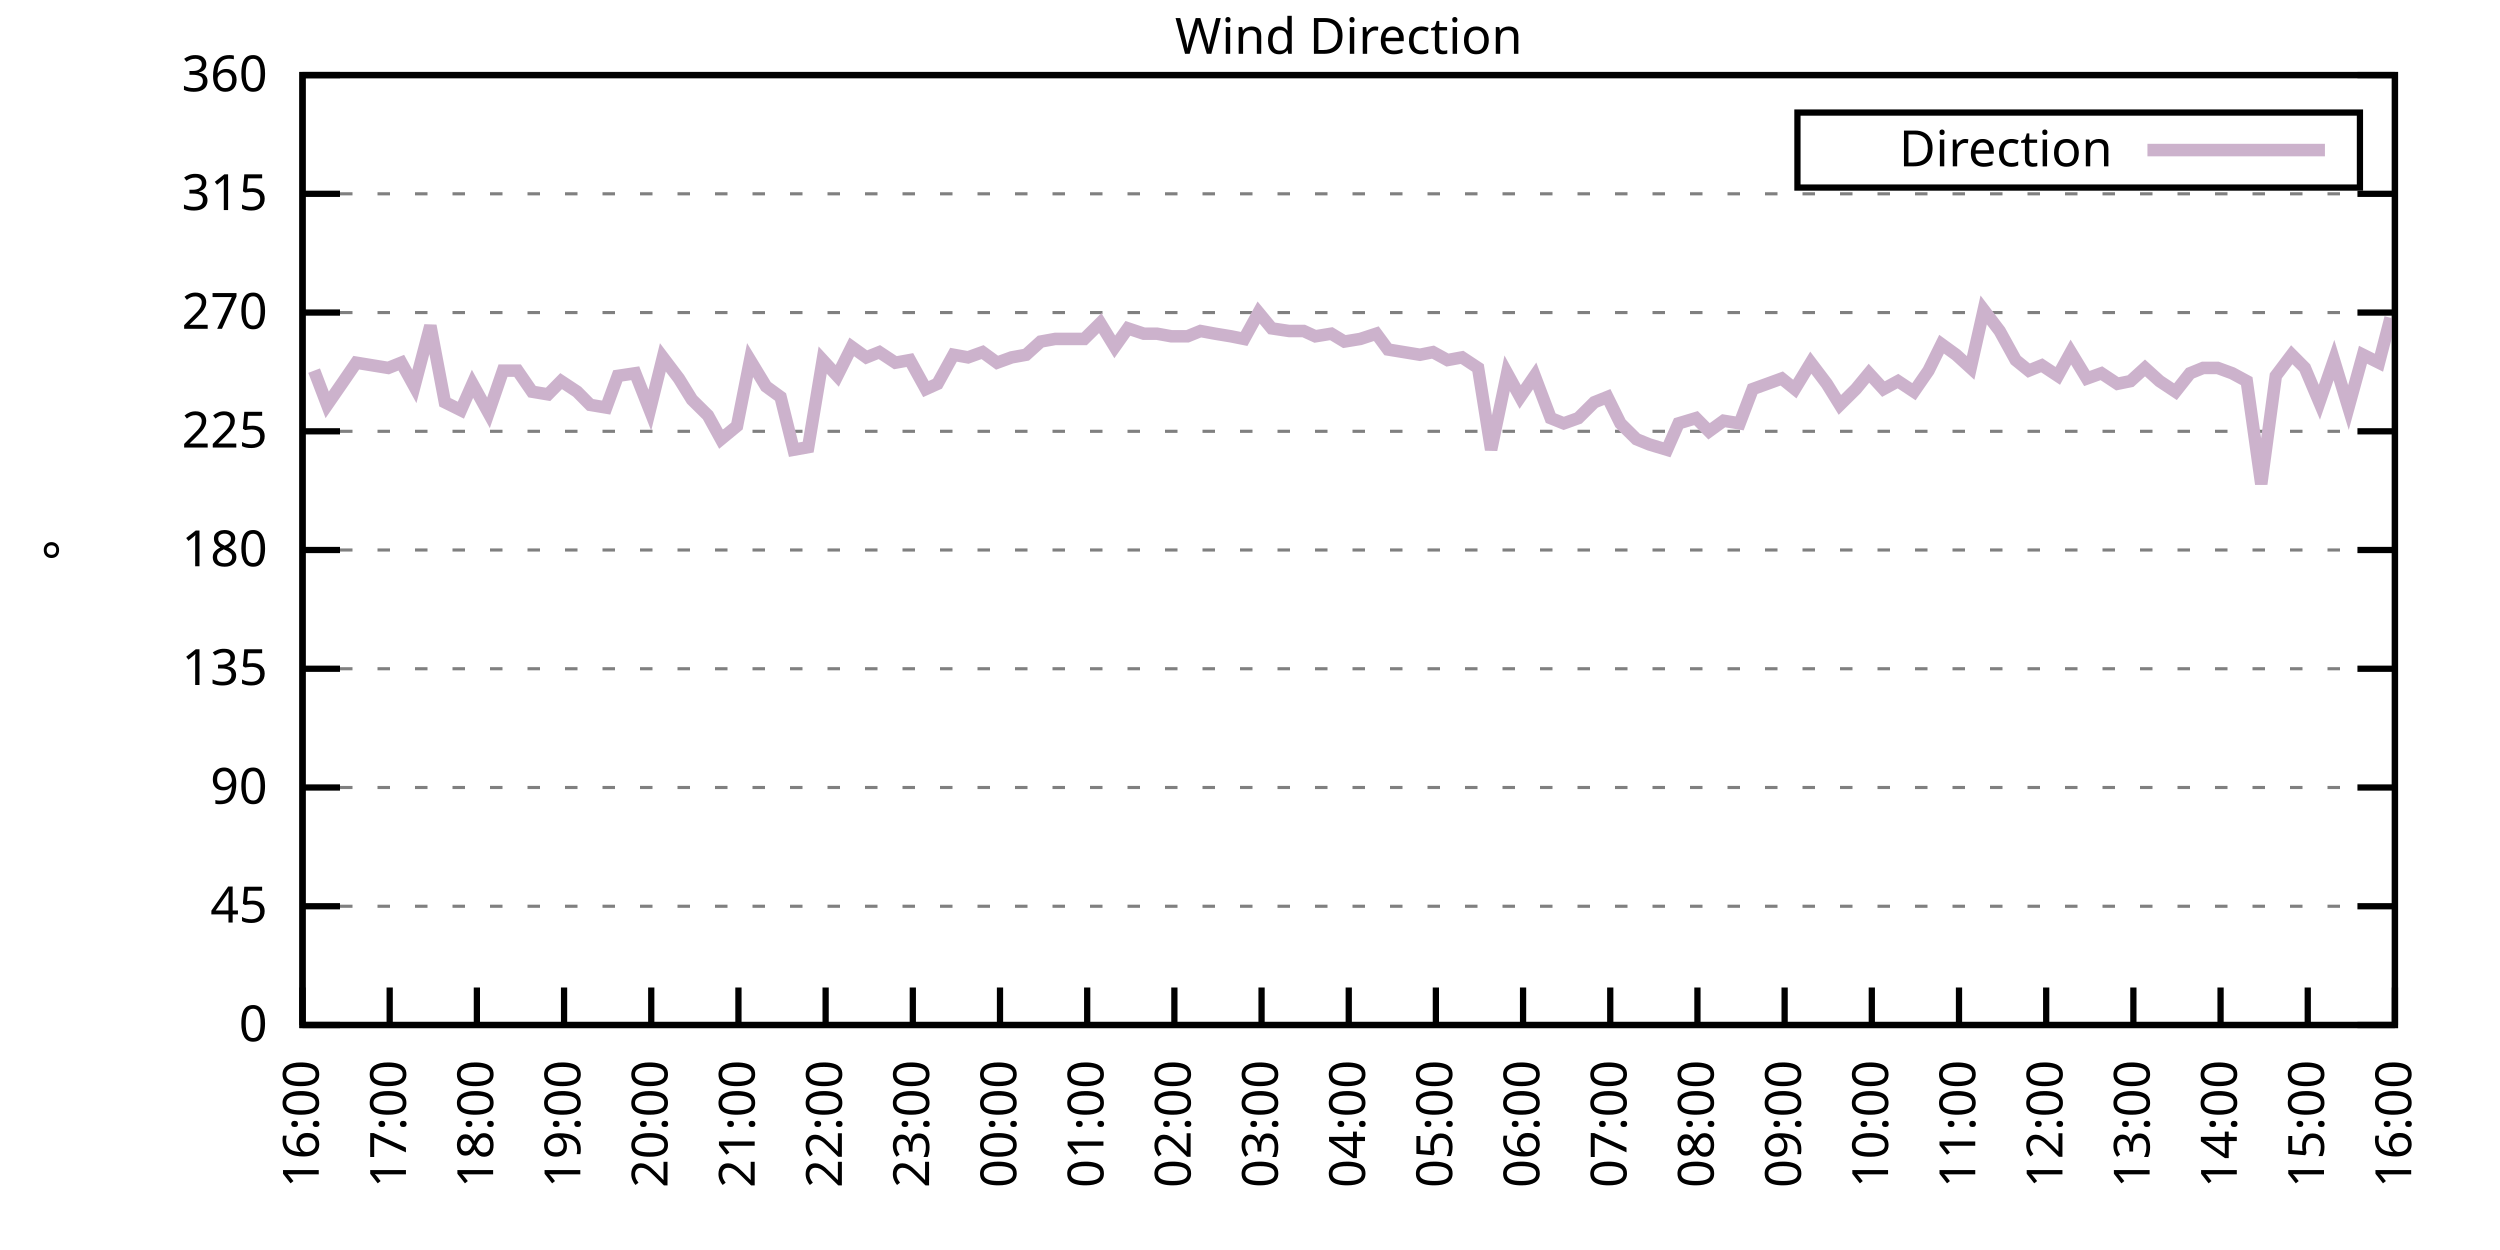
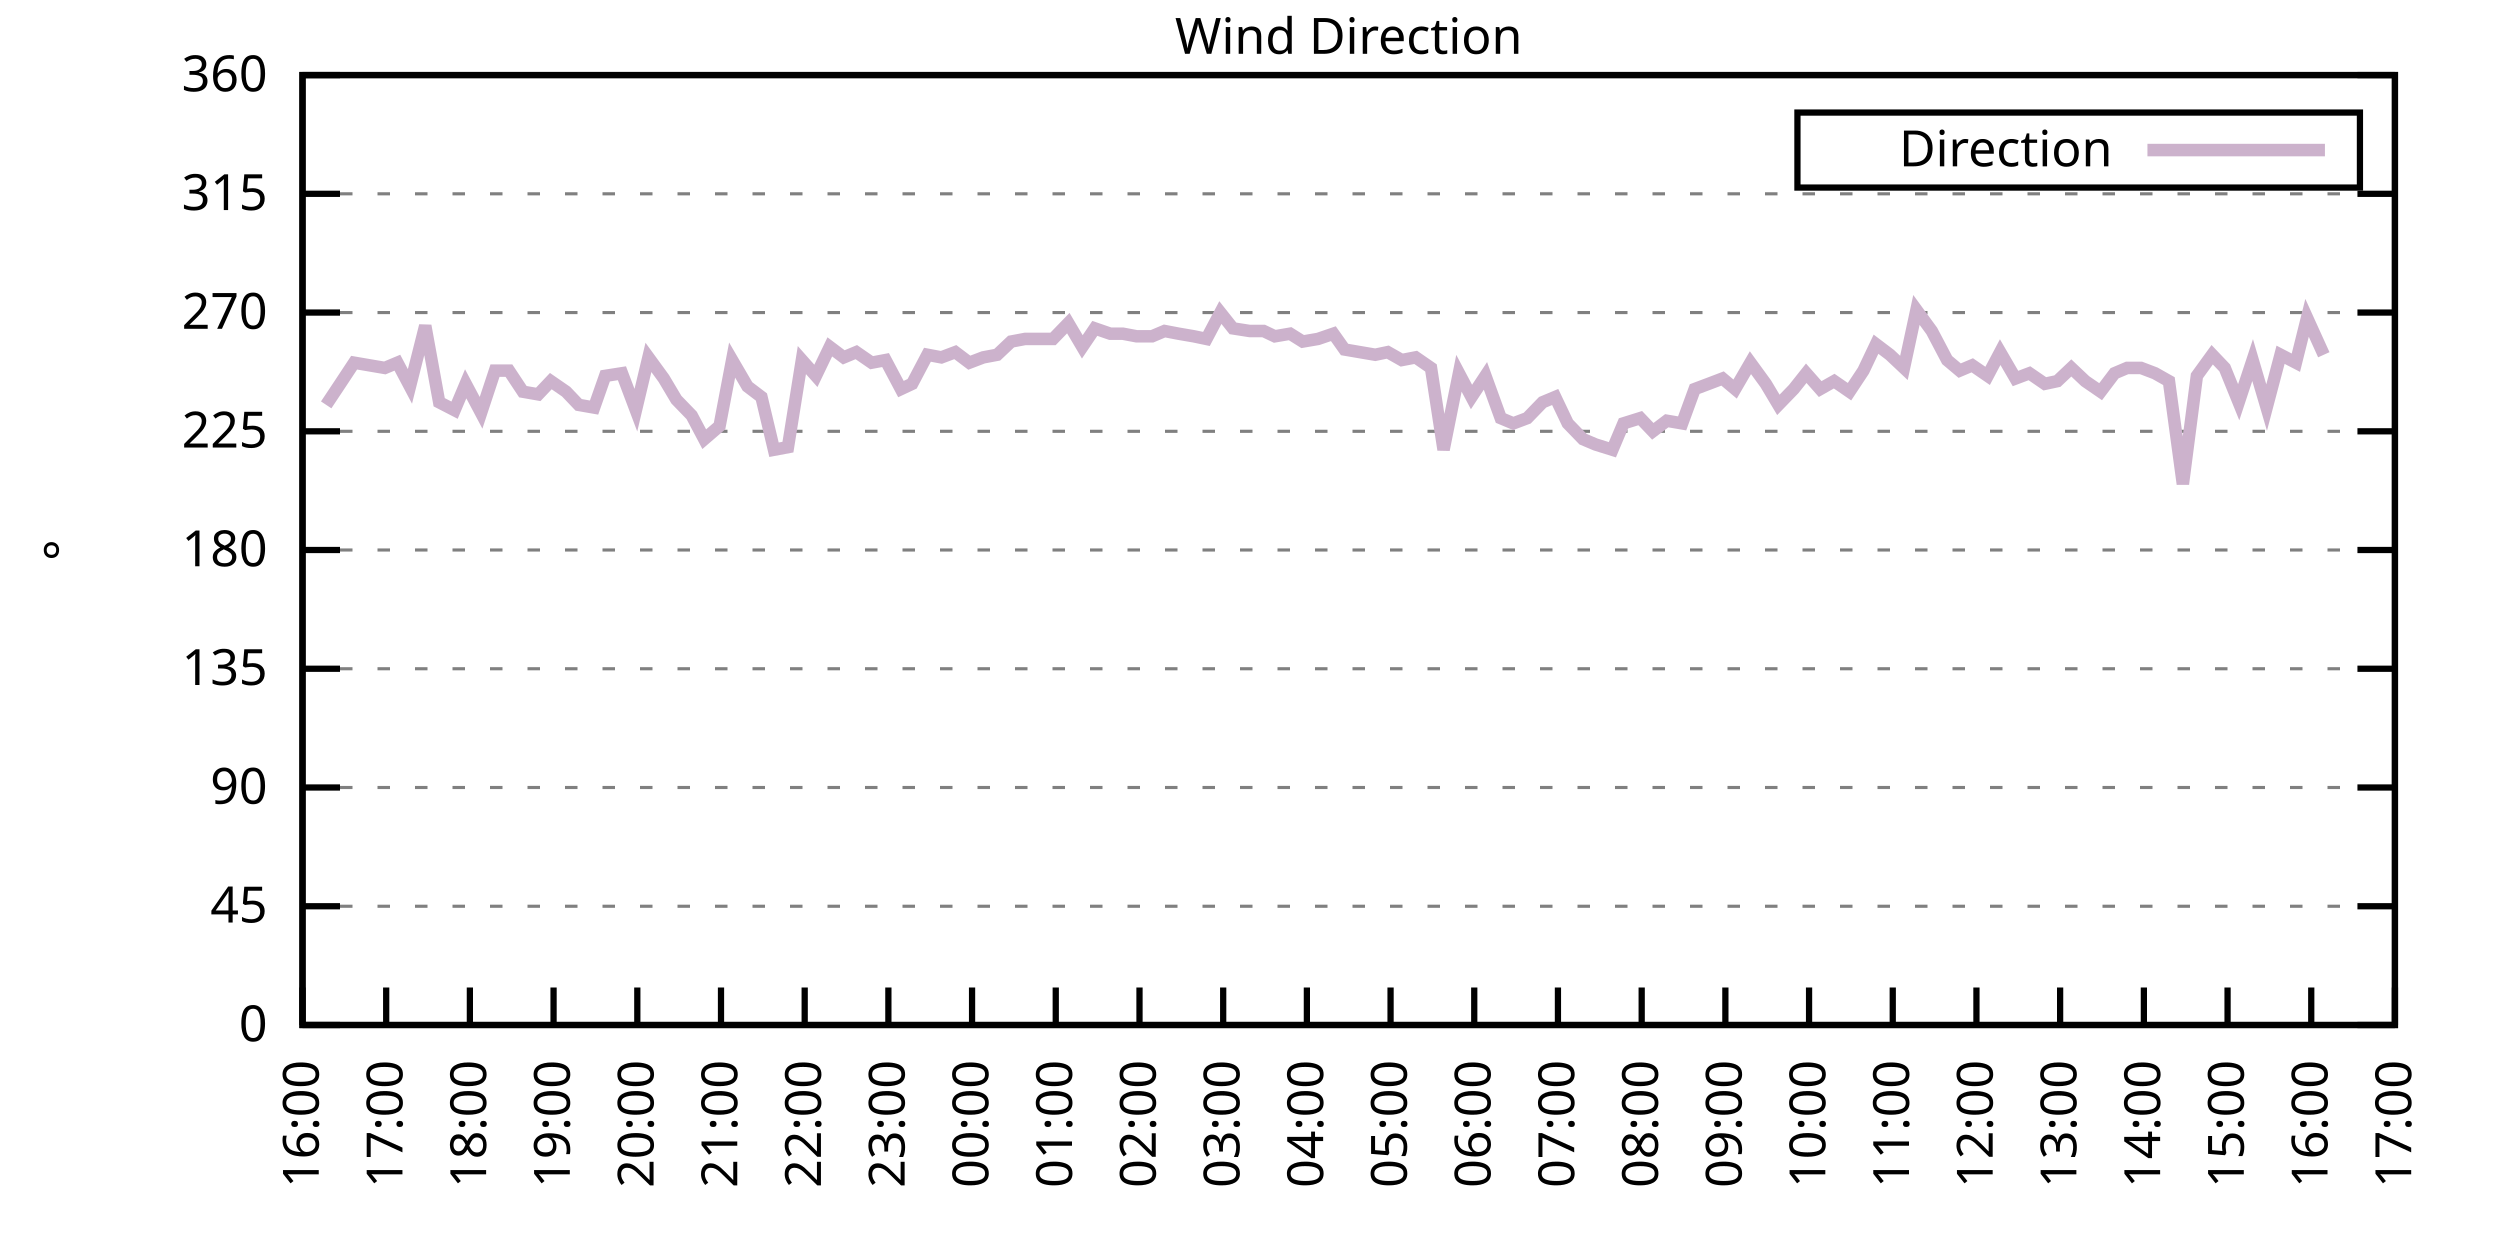
<svg xmlns="http://www.w3.org/2000/svg" xmlns:xlink="http://www.w3.org/1999/xlink" width="400" height="200" viewBox="0 0 400 200">
  <g id="gnuplot_canvas">
    <rect x="0" y="0" width="400" height="200" fill="none" />
    <defs>
      <circle id="gpDot" r="0.5" stroke-width="0.5" stroke="currentColor" />
      <path id="gpPt0" stroke-width="0.333" stroke="currentColor" d="M-1,0 h2 M0,-1 v2" />
      <path id="gpPt1" stroke-width="0.333" stroke="currentColor" d="M-1,-1 L1,1 M1,-1 L-1,1" />
      <path id="gpPt2" stroke-width="0.333" stroke="currentColor" d="M-1,0 L1,0 M0,-1 L0,1 M-1,-1 L1,1 M-1,1 L1,-1" />
      <rect id="gpPt3" stroke-width="0.333" stroke="currentColor" x="-1" y="-1" width="2" height="2" />
      <rect id="gpPt4" stroke-width="0.333" stroke="currentColor" fill="currentColor" x="-1" y="-1" width="2" height="2" />
      <circle id="gpPt5" stroke-width="0.333" stroke="currentColor" cx="0" cy="0" r="1" />
      <use xlink:href="#gpPt5" id="gpPt6" fill="currentColor" stroke="none" />
      <path id="gpPt7" stroke-width="0.333" stroke="currentColor" d="M0,-1.33 L-1.33,0.67 L1.33,0.67 z" />
      <use xlink:href="#gpPt7" id="gpPt8" fill="currentColor" stroke="none" />
      <use xlink:href="#gpPt7" id="gpPt9" stroke="currentColor" transform="rotate(180)" />
      <use xlink:href="#gpPt9" id="gpPt10" fill="currentColor" stroke="none" />
      <use xlink:href="#gpPt3" id="gpPt11" stroke="currentColor" transform="rotate(45)" />
      <use xlink:href="#gpPt11" id="gpPt12" fill="currentColor" stroke="none" />
      <path id="gpPt13" stroke-width="0.333" stroke="currentColor" d="M0,1.330 L1.265,0.411 L0.782,-1.067 L-0.782,-1.076 L-1.265,0.411 z" />
      <use xlink:href="#gpPt13" id="gpPt14" fill="currentColor" stroke="none" />
      <filter id="textbox" filterUnits="objectBoundingBox" x="0" y="0" height="1" width="1">
        <feFlood flood-color="white" flood-opacity="1" result="bgnd" />
        <feComposite in="SourceGraphic" in2="bgnd" operator="atop" />
      </filter>
      <filter id="greybox" filterUnits="objectBoundingBox" x="0" y="0" height="1" width="1">
        <feFlood flood-color="lightgrey" flood-opacity="1" result="grey" />
        <feComposite in="SourceGraphic" in2="grey" operator="atop" />
      </filter>
    </defs>
    <g fill="none" color="white" stroke="currentColor" stroke-width="1.00" stroke-linecap="butt" stroke-linejoin="miter">
</g>
    <g fill="none" color="black" stroke="currentColor" stroke-width="1.00" stroke-linecap="butt" stroke-linejoin="miter">
      <g stroke="none" shape-rendering="crispEdges">
        <polygon fill="rgb(255, 255, 255)" points="48.40,164.00 383.18,164.00 383.18,12.02 48.40,12.02 " />
      </g>
    </g>
    <g fill="none" color="black" stroke="currentColor" stroke-width="1.00" stroke-linecap="butt" stroke-linejoin="miter">
</g>
    <g fill="none" color="black" stroke="black" stroke-width="0.50" stroke-linecap="butt" stroke-linejoin="miter">
</g>
    <g fill="none" color="gray" stroke="currentColor" stroke-width="0.50" stroke-linecap="butt" stroke-linejoin="miter">
      <path stroke="gray" stroke-dasharray="2,4" class="gridline" d="M48.40,164.00 L383.19,164.00  " />
    </g>
    <g fill="none" color="gray" stroke="gray" stroke-width="1.00" stroke-linecap="butt" stroke-linejoin="miter">
</g>
    <g fill="none" color="black" stroke="currentColor" stroke-width="1.00" stroke-linecap="butt" stroke-linejoin="miter">
      <path stroke="black" d="M48.40,164.00 L54.40,164.00 M383.19,164.00 L377.19,164.00  " />
      <g transform="translate(42.80,166.60)" stroke="none" fill="black" font-family="Sans" font-size="8.00" text-anchor="end">
        <text>
          <tspan font-family="Sans"> 0</tspan>
        </text>
      </g>
    </g>
    <g fill="none" color="black" stroke="currentColor" stroke-width="1.00" stroke-linecap="butt" stroke-linejoin="miter">
</g>
    <g fill="none" color="black" stroke="black" stroke-width="0.50" stroke-linecap="butt" stroke-linejoin="miter">
</g>
    <g fill="none" color="gray" stroke="currentColor" stroke-width="0.50" stroke-linecap="butt" stroke-linejoin="miter">
      <path stroke="gray" stroke-dasharray="2,4" class="gridline" d="M48.40,145.00 L383.19,145.00  " />
    </g>
    <g fill="none" color="gray" stroke="gray" stroke-width="1.00" stroke-linecap="butt" stroke-linejoin="miter">
</g>
    <g fill="none" color="black" stroke="currentColor" stroke-width="1.00" stroke-linecap="butt" stroke-linejoin="miter">
      <path stroke="black" d="M48.40,145.00 L54.40,145.00 M383.19,145.00 L377.19,145.00  " />
      <g transform="translate(42.80,147.60)" stroke="none" fill="black" font-family="Sans" font-size="8.00" text-anchor="end">
        <text>
          <tspan font-family="Sans"> 45</tspan>
        </text>
      </g>
    </g>
    <g fill="none" color="black" stroke="currentColor" stroke-width="1.00" stroke-linecap="butt" stroke-linejoin="miter">
</g>
    <g fill="none" color="black" stroke="black" stroke-width="0.50" stroke-linecap="butt" stroke-linejoin="miter">
</g>
    <g fill="none" color="gray" stroke="currentColor" stroke-width="0.50" stroke-linecap="butt" stroke-linejoin="miter">
      <path stroke="gray" stroke-dasharray="2,4" class="gridline" d="M48.40,126.00 L383.19,126.00  " />
    </g>
    <g fill="none" color="gray" stroke="gray" stroke-width="1.00" stroke-linecap="butt" stroke-linejoin="miter">
</g>
    <g fill="none" color="black" stroke="currentColor" stroke-width="1.00" stroke-linecap="butt" stroke-linejoin="miter">
      <path stroke="black" d="M48.40,126.00 L54.40,126.00 M383.19,126.00 L377.19,126.00  " />
      <g transform="translate(42.80,128.60)" stroke="none" fill="black" font-family="Sans" font-size="8.00" text-anchor="end">
        <text>
          <tspan font-family="Sans"> 90</tspan>
        </text>
      </g>
    </g>
    <g fill="none" color="black" stroke="currentColor" stroke-width="1.00" stroke-linecap="butt" stroke-linejoin="miter">
</g>
    <g fill="none" color="black" stroke="black" stroke-width="0.50" stroke-linecap="butt" stroke-linejoin="miter">
</g>
    <g fill="none" color="gray" stroke="currentColor" stroke-width="0.50" stroke-linecap="butt" stroke-linejoin="miter">
      <path stroke="gray" stroke-dasharray="2,4" class="gridline" d="M48.40,107.00 L383.19,107.00  " />
    </g>
    <g fill="none" color="gray" stroke="gray" stroke-width="1.00" stroke-linecap="butt" stroke-linejoin="miter">
</g>
    <g fill="none" color="black" stroke="currentColor" stroke-width="1.00" stroke-linecap="butt" stroke-linejoin="miter">
      <path stroke="black" d="M48.40,107.00 L54.40,107.00 M383.19,107.00 L377.19,107.00  " />
      <g transform="translate(42.80,109.60)" stroke="none" fill="black" font-family="Sans" font-size="8.00" text-anchor="end">
        <text>
          <tspan font-family="Sans"> 135</tspan>
        </text>
      </g>
    </g>
    <g fill="none" color="black" stroke="currentColor" stroke-width="1.00" stroke-linecap="butt" stroke-linejoin="miter">
</g>
    <g fill="none" color="black" stroke="black" stroke-width="0.50" stroke-linecap="butt" stroke-linejoin="miter">
</g>
    <g fill="none" color="gray" stroke="currentColor" stroke-width="0.50" stroke-linecap="butt" stroke-linejoin="miter">
      <path stroke="gray" stroke-dasharray="2,4" class="gridline" d="M48.40,88.00 L383.19,88.00  " />
    </g>
    <g fill="none" color="gray" stroke="gray" stroke-width="1.00" stroke-linecap="butt" stroke-linejoin="miter">
</g>
    <g fill="none" color="black" stroke="currentColor" stroke-width="1.00" stroke-linecap="butt" stroke-linejoin="miter">
      <path stroke="black" d="M48.40,88.00 L54.40,88.00 M383.19,88.00 L377.19,88.00  " />
      <g transform="translate(42.80,90.60)" stroke="none" fill="black" font-family="Sans" font-size="8.00" text-anchor="end">
        <text>
          <tspan font-family="Sans"> 180</tspan>
        </text>
      </g>
    </g>
    <g fill="none" color="black" stroke="currentColor" stroke-width="1.00" stroke-linecap="butt" stroke-linejoin="miter">
</g>
    <g fill="none" color="black" stroke="black" stroke-width="0.50" stroke-linecap="butt" stroke-linejoin="miter">
</g>
    <g fill="none" color="gray" stroke="currentColor" stroke-width="0.50" stroke-linecap="butt" stroke-linejoin="miter">
      <path stroke="gray" stroke-dasharray="2,4" class="gridline" d="M48.40,69.01 L383.19,69.01  " />
    </g>
    <g fill="none" color="gray" stroke="gray" stroke-width="1.00" stroke-linecap="butt" stroke-linejoin="miter">
</g>
    <g fill="none" color="black" stroke="currentColor" stroke-width="1.00" stroke-linecap="butt" stroke-linejoin="miter">
      <path stroke="black" d="M48.40,69.01 L54.40,69.01 M383.19,69.01 L377.19,69.01  " />
      <g transform="translate(42.80,71.61)" stroke="none" fill="black" font-family="Sans" font-size="8.00" text-anchor="end">
        <text>
          <tspan font-family="Sans"> 225</tspan>
        </text>
      </g>
    </g>
    <g fill="none" color="black" stroke="currentColor" stroke-width="1.00" stroke-linecap="butt" stroke-linejoin="miter">
</g>
    <g fill="none" color="black" stroke="black" stroke-width="0.50" stroke-linecap="butt" stroke-linejoin="miter">
</g>
    <g fill="none" color="gray" stroke="currentColor" stroke-width="0.50" stroke-linecap="butt" stroke-linejoin="miter">
      <path stroke="gray" stroke-dasharray="2,4" class="gridline" d="M48.40,50.01 L383.19,50.01  " />
    </g>
    <g fill="none" color="gray" stroke="gray" stroke-width="1.00" stroke-linecap="butt" stroke-linejoin="miter">
</g>
    <g fill="none" color="black" stroke="currentColor" stroke-width="1.00" stroke-linecap="butt" stroke-linejoin="miter">
      <path stroke="black" d="M48.40,50.01 L54.40,50.01 M383.19,50.01 L377.19,50.01  " />
      <g transform="translate(42.80,52.61)" stroke="none" fill="black" font-family="Sans" font-size="8.00" text-anchor="end">
        <text>
          <tspan font-family="Sans"> 270</tspan>
        </text>
      </g>
    </g>
    <g fill="none" color="black" stroke="currentColor" stroke-width="1.00" stroke-linecap="butt" stroke-linejoin="miter">
</g>
    <g fill="none" color="black" stroke="black" stroke-width="0.50" stroke-linecap="butt" stroke-linejoin="miter">
</g>
    <g fill="none" color="gray" stroke="currentColor" stroke-width="0.50" stroke-linecap="butt" stroke-linejoin="miter">
      <path stroke="gray" stroke-dasharray="2,4" class="gridline" d="M48.40,31.01 L383.19,31.01  " />
    </g>
    <g fill="none" color="gray" stroke="gray" stroke-width="1.00" stroke-linecap="butt" stroke-linejoin="miter">
</g>
    <g fill="none" color="black" stroke="currentColor" stroke-width="1.00" stroke-linecap="butt" stroke-linejoin="miter">
      <path stroke="black" d="M48.40,31.01 L54.40,31.01 M383.19,31.01 L377.19,31.01  " />
      <g transform="translate(42.80,33.61)" stroke="none" fill="black" font-family="Sans" font-size="8.00" text-anchor="end">
        <text>
          <tspan font-family="Sans"> 315</tspan>
        </text>
      </g>
    </g>
    <g fill="none" color="black" stroke="currentColor" stroke-width="1.00" stroke-linecap="butt" stroke-linejoin="miter">
</g>
    <g fill="none" color="black" stroke="black" stroke-width="0.50" stroke-linecap="butt" stroke-linejoin="miter">
</g>
    <g fill="none" color="gray" stroke="currentColor" stroke-width="0.50" stroke-linecap="butt" stroke-linejoin="miter">
      <path stroke="gray" stroke-dasharray="2,4" class="gridline" d="M48.40,12.01 L383.19,12.01  " />
    </g>
    <g fill="none" color="gray" stroke="gray" stroke-width="1.00" stroke-linecap="butt" stroke-linejoin="miter">
</g>
    <g fill="none" color="black" stroke="currentColor" stroke-width="1.00" stroke-linecap="butt" stroke-linejoin="miter">
      <path stroke="black" d="M48.40,12.01 L54.40,12.01 M383.19,12.01 L377.19,12.01  " />
      <g transform="translate(42.80,14.61)" stroke="none" fill="black" font-family="Sans" font-size="8.00" text-anchor="end">
        <text>
          <tspan font-family="Sans"> 360</tspan>
        </text>
      </g>
    </g>
    <g fill="none" color="black" stroke="currentColor" stroke-width="1.00" stroke-linecap="butt" stroke-linejoin="miter">
      <path stroke="black" d="M48.40,164.00 L48.40,158.00  " />
      <g transform="translate(51.00,169.60) rotate(270.00)" stroke="none" fill="black" font-family="Sans" font-size="8.00" text-anchor="end">
        <text>
          <tspan font-family="Sans">16:00</tspan>
        </text>
      </g>
    </g>
    <g fill="none" color="black" stroke="currentColor" stroke-width="1.00" stroke-linecap="butt" stroke-linejoin="miter">
-       <path stroke="black" d="M62.35,164.00 L62.35,158.00  " />
-       <g transform="translate(64.95,169.60) rotate(270.00)" stroke="none" fill="black" font-family="Sans" font-size="8.00" text-anchor="end">
+       <path stroke="black" d="M61.79,164.00 L61.79,158.00  " />
+       <g transform="translate(64.39,169.60) rotate(270.00)" stroke="none" fill="black" font-family="Sans" font-size="8.00" text-anchor="end">
        <text>
          <tspan font-family="Sans">17:00</tspan>
        </text>
      </g>
    </g>
    <g fill="none" color="black" stroke="currentColor" stroke-width="1.00" stroke-linecap="butt" stroke-linejoin="miter">
-       <path stroke="black" d="M76.30,164.00 L76.30,158.00  " />
-       <g transform="translate(78.90,169.60) rotate(270.00)" stroke="none" fill="black" font-family="Sans" font-size="8.00" text-anchor="end">
+       <path stroke="black" d="M75.18,164.00 L75.18,158.00  " />
+       <g transform="translate(77.78,169.60) rotate(270.00)" stroke="none" fill="black" font-family="Sans" font-size="8.00" text-anchor="end">
        <text>
          <tspan font-family="Sans">18:00</tspan>
        </text>
      </g>
    </g>
    <g fill="none" color="black" stroke="currentColor" stroke-width="1.00" stroke-linecap="butt" stroke-linejoin="miter">
-       <path stroke="black" d="M90.25,164.00 L90.25,158.00  " />
-       <g transform="translate(92.85,169.60) rotate(270.00)" stroke="none" fill="black" font-family="Sans" font-size="8.00" text-anchor="end">
+       <path stroke="black" d="M88.57,164.00 L88.57,158.00  " />
+       <g transform="translate(91.17,169.60) rotate(270.00)" stroke="none" fill="black" font-family="Sans" font-size="8.00" text-anchor="end">
        <text>
          <tspan font-family="Sans">19:00</tspan>
        </text>
      </g>
    </g>
    <g fill="none" color="black" stroke="currentColor" stroke-width="1.00" stroke-linecap="butt" stroke-linejoin="miter">
-       <path stroke="black" d="M104.20,164.00 L104.20,158.00  " />
-       <g transform="translate(106.80,169.60) rotate(270.00)" stroke="none" fill="black" font-family="Sans" font-size="8.00" text-anchor="end">
+       <path stroke="black" d="M101.97,164.00 L101.97,158.00  " />
+       <g transform="translate(104.57,169.60) rotate(270.00)" stroke="none" fill="black" font-family="Sans" font-size="8.00" text-anchor="end">
        <text>
          <tspan font-family="Sans">20:00</tspan>
        </text>
      </g>
    </g>
    <g fill="none" color="black" stroke="currentColor" stroke-width="1.00" stroke-linecap="butt" stroke-linejoin="miter">
-       <path stroke="black" d="M118.15,164.00 L118.15,158.00  " />
-       <g transform="translate(120.75,169.60) rotate(270.00)" stroke="none" fill="black" font-family="Sans" font-size="8.00" text-anchor="end">
+       <path stroke="black" d="M115.36,164.00 L115.36,158.00  " />
+       <g transform="translate(117.96,169.60) rotate(270.00)" stroke="none" fill="black" font-family="Sans" font-size="8.00" text-anchor="end">
        <text>
          <tspan font-family="Sans">21:00</tspan>
        </text>
      </g>
    </g>
    <g fill="none" color="black" stroke="currentColor" stroke-width="1.00" stroke-linecap="butt" stroke-linejoin="miter">
-       <path stroke="black" d="M132.10,164.00 L132.10,158.00  " />
-       <g transform="translate(134.70,169.60) rotate(270.00)" stroke="none" fill="black" font-family="Sans" font-size="8.00" text-anchor="end">
+       <path stroke="black" d="M128.75,164.00 L128.75,158.00  " />
+       <g transform="translate(131.35,169.60) rotate(270.00)" stroke="none" fill="black" font-family="Sans" font-size="8.00" text-anchor="end">
        <text>
          <tspan font-family="Sans">22:00</tspan>
        </text>
      </g>
    </g>
    <g fill="none" color="black" stroke="currentColor" stroke-width="1.00" stroke-linecap="butt" stroke-linejoin="miter">
-       <path stroke="black" d="M146.05,164.00 L146.05,158.00  " />
-       <g transform="translate(148.65,169.60) rotate(270.00)" stroke="none" fill="black" font-family="Sans" font-size="8.00" text-anchor="end">
+       <path stroke="black" d="M142.14,164.00 L142.14,158.00  " />
+       <g transform="translate(144.74,169.60) rotate(270.00)" stroke="none" fill="black" font-family="Sans" font-size="8.00" text-anchor="end">
        <text>
          <tspan font-family="Sans">23:00</tspan>
        </text>
      </g>
    </g>
    <g fill="none" color="black" stroke="currentColor" stroke-width="1.00" stroke-linecap="butt" stroke-linejoin="miter">
-       <path stroke="black" d="M160.00,164.00 L160.00,158.00  " />
-       <g transform="translate(162.60,169.60) rotate(270.00)" stroke="none" fill="black" font-family="Sans" font-size="8.00" text-anchor="end">
+       <path stroke="black" d="M155.53,164.00 L155.53,158.00  " />
+       <g transform="translate(158.13,169.60) rotate(270.00)" stroke="none" fill="black" font-family="Sans" font-size="8.00" text-anchor="end">
        <text>
          <tspan font-family="Sans">00:00</tspan>
        </text>
      </g>
    </g>
    <g fill="none" color="black" stroke="currentColor" stroke-width="1.00" stroke-linecap="butt" stroke-linejoin="miter">
-       <path stroke="black" d="M173.95,164.00 L173.95,158.00  " />
-       <g transform="translate(176.55,169.60) rotate(270.00)" stroke="none" fill="black" font-family="Sans" font-size="8.00" text-anchor="end">
+       <path stroke="black" d="M168.92,164.00 L168.92,158.00  " />
+       <g transform="translate(171.52,169.60) rotate(270.00)" stroke="none" fill="black" font-family="Sans" font-size="8.00" text-anchor="end">
        <text>
          <tspan font-family="Sans">01:00</tspan>
        </text>
      </g>
    </g>
    <g fill="none" color="black" stroke="currentColor" stroke-width="1.00" stroke-linecap="butt" stroke-linejoin="miter">
-       <path stroke="black" d="M187.90,164.00 L187.90,158.00  " />
-       <g transform="translate(190.50,169.60) rotate(270.00)" stroke="none" fill="black" font-family="Sans" font-size="8.00" text-anchor="end">
+       <path stroke="black" d="M182.32,164.00 L182.32,158.00  " />
+       <g transform="translate(184.92,169.60) rotate(270.00)" stroke="none" fill="black" font-family="Sans" font-size="8.00" text-anchor="end">
        <text>
          <tspan font-family="Sans">02:00</tspan>
        </text>
      </g>
    </g>
    <g fill="none" color="black" stroke="currentColor" stroke-width="1.00" stroke-linecap="butt" stroke-linejoin="miter">
-       <path stroke="black" d="M201.85,164.00 L201.85,158.00  " />
-       <g transform="translate(204.45,169.60) rotate(270.00)" stroke="none" fill="black" font-family="Sans" font-size="8.00" text-anchor="end">
+       <path stroke="black" d="M195.71,164.00 L195.71,158.00  " />
+       <g transform="translate(198.31,169.60) rotate(270.00)" stroke="none" fill="black" font-family="Sans" font-size="8.00" text-anchor="end">
        <text>
          <tspan font-family="Sans">03:00</tspan>
        </text>
      </g>
    </g>
    <g fill="none" color="black" stroke="currentColor" stroke-width="1.00" stroke-linecap="butt" stroke-linejoin="miter">
-       <path stroke="black" d="M215.80,164.00 L215.80,158.00  " />
-       <g transform="translate(218.40,169.60) rotate(270.00)" stroke="none" fill="black" font-family="Sans" font-size="8.00" text-anchor="end">
+       <path stroke="black" d="M209.10,164.00 L209.10,158.00  " />
+       <g transform="translate(211.70,169.60) rotate(270.00)" stroke="none" fill="black" font-family="Sans" font-size="8.00" text-anchor="end">
        <text>
          <tspan font-family="Sans">04:00</tspan>
        </text>
      </g>
    </g>
    <g fill="none" color="black" stroke="currentColor" stroke-width="1.00" stroke-linecap="butt" stroke-linejoin="miter">
-       <path stroke="black" d="M229.74,164.00 L229.74,158.00  " />
-       <g transform="translate(232.34,169.60) rotate(270.00)" stroke="none" fill="black" font-family="Sans" font-size="8.00" text-anchor="end">
+       <path stroke="black" d="M222.49,164.00 L222.49,158.00  " />
+       <g transform="translate(225.09,169.60) rotate(270.00)" stroke="none" fill="black" font-family="Sans" font-size="8.00" text-anchor="end">
        <text>
          <tspan font-family="Sans">05:00</tspan>
        </text>
      </g>
    </g>
    <g fill="none" color="black" stroke="currentColor" stroke-width="1.00" stroke-linecap="butt" stroke-linejoin="miter">
-       <path stroke="black" d="M243.69,164.00 L243.69,158.00  " />
-       <g transform="translate(246.29,169.60) rotate(270.00)" stroke="none" fill="black" font-family="Sans" font-size="8.00" text-anchor="end">
+       <path stroke="black" d="M235.88,164.00 L235.88,158.00  " />
+       <g transform="translate(238.48,169.60) rotate(270.00)" stroke="none" fill="black" font-family="Sans" font-size="8.00" text-anchor="end">
        <text>
          <tspan font-family="Sans">06:00</tspan>
        </text>
      </g>
    </g>
    <g fill="none" color="black" stroke="currentColor" stroke-width="1.00" stroke-linecap="butt" stroke-linejoin="miter">
-       <path stroke="black" d="M257.64,164.00 L257.64,158.00  " />
-       <g transform="translate(260.24,169.60) rotate(270.00)" stroke="none" fill="black" font-family="Sans" font-size="8.00" text-anchor="end">
+       <path stroke="black" d="M249.27,164.00 L249.27,158.00  " />
+       <g transform="translate(251.87,169.60) rotate(270.00)" stroke="none" fill="black" font-family="Sans" font-size="8.00" text-anchor="end">
        <text>
          <tspan font-family="Sans">07:00</tspan>
        </text>
      </g>
    </g>
    <g fill="none" color="black" stroke="currentColor" stroke-width="1.00" stroke-linecap="butt" stroke-linejoin="miter">
-       <path stroke="black" d="M271.59,164.00 L271.59,158.00  " />
-       <g transform="translate(274.19,169.60) rotate(270.00)" stroke="none" fill="black" font-family="Sans" font-size="8.00" text-anchor="end">
+       <path stroke="black" d="M262.67,164.00 L262.67,158.00  " />
+       <g transform="translate(265.27,169.60) rotate(270.00)" stroke="none" fill="black" font-family="Sans" font-size="8.00" text-anchor="end">
        <text>
          <tspan font-family="Sans">08:00</tspan>
        </text>
      </g>
    </g>
    <g fill="none" color="black" stroke="currentColor" stroke-width="1.00" stroke-linecap="butt" stroke-linejoin="miter">
-       <path stroke="black" d="M285.54,164.00 L285.54,158.00  " />
-       <g transform="translate(288.14,169.60) rotate(270.00)" stroke="none" fill="black" font-family="Sans" font-size="8.00" text-anchor="end">
+       <path stroke="black" d="M276.06,164.00 L276.06,158.00  " />
+       <g transform="translate(278.66,169.60) rotate(270.00)" stroke="none" fill="black" font-family="Sans" font-size="8.00" text-anchor="end">
        <text>
          <tspan font-family="Sans">09:00</tspan>
        </text>
      </g>
    </g>
    <g fill="none" color="black" stroke="currentColor" stroke-width="1.00" stroke-linecap="butt" stroke-linejoin="miter">
-       <path stroke="black" d="M299.49,164.00 L299.49,158.00  " />
-       <g transform="translate(302.09,169.60) rotate(270.00)" stroke="none" fill="black" font-family="Sans" font-size="8.00" text-anchor="end">
+       <path stroke="black" d="M289.45,164.00 L289.45,158.00  " />
+       <g transform="translate(292.05,169.60) rotate(270.00)" stroke="none" fill="black" font-family="Sans" font-size="8.00" text-anchor="end">
        <text>
          <tspan font-family="Sans">10:00</tspan>
        </text>
      </g>
    </g>
    <g fill="none" color="black" stroke="currentColor" stroke-width="1.00" stroke-linecap="butt" stroke-linejoin="miter">
-       <path stroke="black" d="M313.44,164.00 L313.44,158.00  " />
-       <g transform="translate(316.04,169.60) rotate(270.00)" stroke="none" fill="black" font-family="Sans" font-size="8.00" text-anchor="end">
+       <path stroke="black" d="M302.84,164.00 L302.84,158.00  " />
+       <g transform="translate(305.44,169.60) rotate(270.00)" stroke="none" fill="black" font-family="Sans" font-size="8.00" text-anchor="end">
        <text>
          <tspan font-family="Sans">11:00</tspan>
        </text>
      </g>
    </g>
    <g fill="none" color="black" stroke="currentColor" stroke-width="1.00" stroke-linecap="butt" stroke-linejoin="miter">
-       <path stroke="black" d="M327.39,164.00 L327.39,158.00  " />
-       <g transform="translate(329.99,169.60) rotate(270.00)" stroke="none" fill="black" font-family="Sans" font-size="8.00" text-anchor="end">
+       <path stroke="black" d="M316.23,164.00 L316.23,158.00  " />
+       <g transform="translate(318.83,169.60) rotate(270.00)" stroke="none" fill="black" font-family="Sans" font-size="8.00" text-anchor="end">
        <text>
          <tspan font-family="Sans">12:00</tspan>
        </text>
      </g>
    </g>
    <g fill="none" color="black" stroke="currentColor" stroke-width="1.00" stroke-linecap="butt" stroke-linejoin="miter">
-       <path stroke="black" d="M341.34,164.00 L341.34,158.00  " />
-       <g transform="translate(343.94,169.60) rotate(270.00)" stroke="none" fill="black" font-family="Sans" font-size="8.00" text-anchor="end">
+       <path stroke="black" d="M329.62,164.00 L329.62,158.00  " />
+       <g transform="translate(332.22,169.60) rotate(270.00)" stroke="none" fill="black" font-family="Sans" font-size="8.00" text-anchor="end">
        <text>
          <tspan font-family="Sans">13:00</tspan>
        </text>
      </g>
    </g>
    <g fill="none" color="black" stroke="currentColor" stroke-width="1.00" stroke-linecap="butt" stroke-linejoin="miter">
-       <path stroke="black" d="M355.29,164.00 L355.29,158.00  " />
-       <g transform="translate(357.89,169.60) rotate(270.00)" stroke="none" fill="black" font-family="Sans" font-size="8.00" text-anchor="end">
+       <path stroke="black" d="M343.02,164.00 L343.02,158.00  " />
+       <g transform="translate(345.62,169.60) rotate(270.00)" stroke="none" fill="black" font-family="Sans" font-size="8.00" text-anchor="end">
        <text>
          <tspan font-family="Sans">14:00</tspan>
        </text>
      </g>
    </g>
    <g fill="none" color="black" stroke="currentColor" stroke-width="1.00" stroke-linecap="butt" stroke-linejoin="miter">
-       <path stroke="black" d="M369.24,164.00 L369.24,158.00  " />
-       <g transform="translate(371.84,169.60) rotate(270.00)" stroke="none" fill="black" font-family="Sans" font-size="8.00" text-anchor="end">
+       <path stroke="black" d="M356.41,164.00 L356.41,158.00  " />
+       <g transform="translate(359.01,169.60) rotate(270.00)" stroke="none" fill="black" font-family="Sans" font-size="8.00" text-anchor="end">
        <text>
          <tspan font-family="Sans">15:00</tspan>
+         </text>
+       </g>
+     </g>
+     <g fill="none" color="black" stroke="currentColor" stroke-width="1.00" stroke-linecap="butt" stroke-linejoin="miter">
+       <path stroke="black" d="M369.80,164.00 L369.80,158.00  " />
+       <g transform="translate(372.40,169.60) rotate(270.00)" stroke="none" fill="black" font-family="Sans" font-size="8.00" text-anchor="end">
+         <text>
+           <tspan font-family="Sans">16:00</tspan>
        </text>
      </g>
    </g>
    <g fill="none" color="black" stroke="currentColor" stroke-width="1.00" stroke-linecap="butt" stroke-linejoin="miter">
      <path stroke="black" d="M383.19,164.00 L383.19,158.00  " />
      <g transform="translate(385.79,169.60) rotate(270.00)" stroke="none" fill="black" font-family="Sans" font-size="8.00" text-anchor="end">
        <text>
-           <tspan font-family="Sans">16:00</tspan>
+           <tspan font-family="Sans">17:00</tspan>
        </text>
      </g>
    </g>
    <g fill="none" color="black" stroke="currentColor" stroke-width="1.00" stroke-linecap="butt" stroke-linejoin="miter">
</g>
    <g fill="none" color="black" stroke="currentColor" stroke-width="1.00" stroke-linecap="butt" stroke-linejoin="miter">
      <path stroke="black" d="M48.40,12.01 L48.40,164.00 L383.19,164.00 L383.19,12.01 L48.40,12.01 Z  " />
    </g>
    <g fill="none" color="black" stroke="currentColor" stroke-width="1.00" stroke-linecap="butt" stroke-linejoin="miter">
</g>
    <g fill="none" color="black" stroke="currentColor" stroke-width="1.00" stroke-linecap="butt" stroke-linejoin="miter">
      <path stroke="black" d="M287.59,30.01 L287.59,18.01 L377.59,18.01 L377.59,30.01 L287.59,30.01 Z  " />
    </g>
    <g id="Wind_direction_plot_1">
      <g fill="none" color="white" stroke="black" stroke-width="2.00" stroke-linecap="butt" stroke-linejoin="miter">
</g>
      <g fill="none" color="black" stroke="currentColor" stroke-width="2.00" stroke-linecap="butt" stroke-linejoin="miter">
        <g transform="translate(337.99,26.61)" stroke="none" fill="black" font-family="Sans" font-size="8.00" text-anchor="end">
          <text>
            <tspan font-family="Sans">Direction</tspan>
          </text>
        </g>
      </g>
      <g fill="none" color="black" stroke="currentColor" stroke-width="2.00" stroke-linecap="butt" stroke-linejoin="miter">
-         <path stroke="rgb(204, 178, 204)" d="M343.59,24.01 L371.99,24.01 M50.26,59.30 L52.35,64.78 L54.68,61.41 L57.00,58.03 L59.56,58.45 L62.12,58.87   L64.21,58.03 L66.30,61.83 L68.86,52.12 L71.18,64.36 L73.74,65.63 L75.60,61.41 L78.16,66.05 L80.48,59.30   L82.81,59.30 L85.13,62.67 L87.69,63.10 L89.78,60.98 L92.34,62.67 L94.43,64.78 L96.99,65.21 L98.85,60.14   L101.64,59.72 L103.97,65.63 L106.06,57.18 L108.62,60.56 L110.71,63.94 L113.27,66.47 L115.36,70.27 L117.92,68.16   L120.01,57.61 L122.57,61.83 L124.89,63.52 L126.98,71.96 L129.31,71.54 L131.63,57.61 L133.96,60.14 L136.28,55.50   L138.61,57.18 L140.70,56.34 L143.26,58.03 L145.58,57.61 L148.14,62.25 L150.00,61.41 L152.56,56.76 L154.88,57.18   L157.21,56.34 L159.53,58.03 L161.86,57.18 L164.18,56.76 L166.51,54.65 L168.83,54.23 L170.92,54.23 L173.48,54.23   L176.04,51.70 L178.36,55.50 L180.46,52.54 L183.01,53.39 L185.11,53.39 L187.43,53.81 L189.99,53.81 L192.08,52.96   L194.41,53.39 L196.96,53.81 L199.06,54.23 L201.38,50.01 L203.47,52.54 L206.26,52.96 L208.59,52.96 L210.45,53.81   L213.01,53.39 L215.10,54.65 L217.65,54.23 L220.21,53.39 L222.07,55.92 L224.63,56.34 L227.19,56.76 L229.28,56.34   L231.60,57.61 L233.93,57.18 L236.49,58.87 L238.58,71.96 L241.14,59.72 L243.23,63.52 L245.55,60.14 L248.11,66.90   L250.20,67.74 L252.53,66.90 L255.09,64.36 L257.18,63.52 L259.27,67.74 L261.83,70.27 L263.92,71.12 L266.71,71.96   L268.57,67.74 L271.36,66.90 L273.45,69.01 L275.78,67.32 L278.34,67.74 L280.43,62.25 L282.75,61.41 L285.08,60.56   L287.17,62.25 L289.73,58.03 L292.29,61.41 L294.38,64.78 L296.94,62.25 L299.03,59.72 L301.35,62.25 L303.68,60.98   L306.23,62.67 L308.56,59.30 L310.65,55.07 L312.98,56.76 L315.30,58.87 L317.39,49.59 L319.95,52.96 L322.51,57.61   L324.60,59.30 L326.69,58.45 L329.25,60.14 L331.34,56.34 L333.90,60.56 L336.23,59.72 L338.78,61.41 L340.88,60.98   L343.20,58.87 L345.53,60.98 L348.08,62.67 L350.41,59.72 L352.50,58.87 L354.83,58.87 L357.15,59.72 L359.48,60.98   L361.80,77.45 L364.13,60.14 L366.68,56.76 L368.78,58.87 L371.10,64.36 L373.43,57.61 L375.75,65.21 L378.08,56.76   L380.63,58.03 L382.49,50.85  " />
+         <path stroke="rgb(204, 178, 204)" d="M343.59,24.01 L371.99,24.01 M52.19,64.78 L54.43,61.41 L56.66,58.03 L59.11,58.45 L61.57,58.87 L63.58,58.03   L65.59,61.83 L68.04,52.12 L70.27,64.36 L72.73,65.63 L74.51,61.41 L76.97,66.05 L79.20,59.30 L81.43,59.30   L83.66,62.67 L86.12,63.10 L88.13,60.98 L90.58,62.67 L92.59,64.78 L95.05,65.21 L96.83,60.14 L99.51,59.72   L101.74,65.63 L103.75,57.18 L106.21,60.56 L108.22,63.94 L110.67,66.47 L112.68,70.27 L115.13,68.16 L117.14,57.61   L119.60,61.83 L121.83,63.52 L123.84,71.96 L126.07,71.54 L128.30,57.61 L130.54,60.14 L132.77,55.50 L135.00,57.18   L137.01,56.34 L139.46,58.03 L141.69,57.61 L144.15,62.25 L145.94,61.41 L148.39,56.76 L150.62,57.18 L152.85,56.34   L155.09,58.03 L157.32,57.18 L159.55,56.76 L161.78,54.65 L164.01,54.23 L166.02,54.23 L168.48,54.23 L170.93,51.70   L173.17,55.50 L175.17,52.54 L177.63,53.39 L179.64,53.39 L181.87,53.81 L184.32,53.81 L186.33,52.96 L188.57,53.39   L191.02,53.81 L193.03,54.23 L195.26,50.01 L197.27,52.54 L199.95,52.96 L202.18,52.96 L203.97,53.81 L206.42,53.39   L208.43,54.65 L210.88,54.23 L213.34,53.39 L215.13,55.92 L217.58,56.34 L220.04,56.76 L222.04,56.34 L224.28,57.61   L226.51,57.18 L228.96,58.87 L230.97,71.96 L233.43,59.72 L235.44,63.52 L237.67,60.14 L240.12,66.90 L242.13,67.74   L244.36,66.90 L246.82,64.36 L248.83,63.52 L250.84,67.74 L253.29,70.27 L255.30,71.12 L257.98,71.96 L259.76,67.74   L262.44,66.90 L264.45,69.01 L266.68,67.32 L269.14,67.74 L271.15,62.25 L273.38,61.41 L275.61,60.56 L277.62,62.25   L280.07,58.03 L282.53,61.41 L284.54,64.78 L286.99,62.25 L289.00,59.72 L291.23,62.25 L293.47,60.98 L295.92,62.67   L298.15,59.30 L300.16,55.07 L302.39,56.76 L304.63,58.87 L306.63,49.59 L309.09,52.96 L311.54,57.61 L313.55,59.30   L315.56,58.45 L318.02,60.14 L320.03,56.34 L322.48,60.56 L324.71,59.72 L327.17,61.41 L329.18,60.98 L331.41,58.87   L333.64,60.98 L336.10,62.67 L338.33,59.72 L340.34,58.87 L342.57,58.87 L344.80,59.72 L347.03,60.98 L349.26,77.45   L351.50,60.14 L353.95,56.76 L355.96,58.87 L358.19,64.36 L360.42,57.61 L362.66,65.21 L364.89,56.76 L367.34,58.03   L369.13,50.85 L371.81,56.76  " />
      </g>
    </g>
    <g fill="none" color="black" stroke="currentColor" stroke-width="2.00" stroke-linecap="butt" stroke-linejoin="miter">
</g>
    <g fill="none" color="black" stroke="black" stroke-width="1.00" stroke-linecap="butt" stroke-linejoin="miter">
</g>
    <g fill="none" color="black" stroke="currentColor" stroke-width="1.00" stroke-linecap="butt" stroke-linejoin="miter">
      <path stroke="black" d="M48.40,12.01 L48.40,164.00 L383.19,164.00 L383.19,12.01 L48.40,12.01 Z  " />
      <g transform="translate(12.80,88.01) rotate(270.00)" stroke="none" fill="black" font-family="Sans" font-size="8.00" text-anchor="middle">
        <text>
          <tspan font-family="Sans">°</tspan>
        </text>
      </g>
    </g>
    <g fill="none" color="black" stroke="currentColor" stroke-width="1.00" stroke-linecap="butt" stroke-linejoin="miter">
</g>
    <g fill="none" color="black" stroke="currentColor" stroke-width="1.00" stroke-linecap="butt" stroke-linejoin="miter">
      <g transform="translate(215.79,8.61)" stroke="none" fill="black" font-family="Sans" font-size="8.00" text-anchor="middle">
        <text>
          <tspan font-family="Sans">Wind Direction</tspan>
        </text>
      </g>
    </g>
    <g fill="none" color="black" stroke="currentColor" stroke-width="1.00" stroke-linecap="butt" stroke-linejoin="miter">
</g>
  </g>
</svg>
